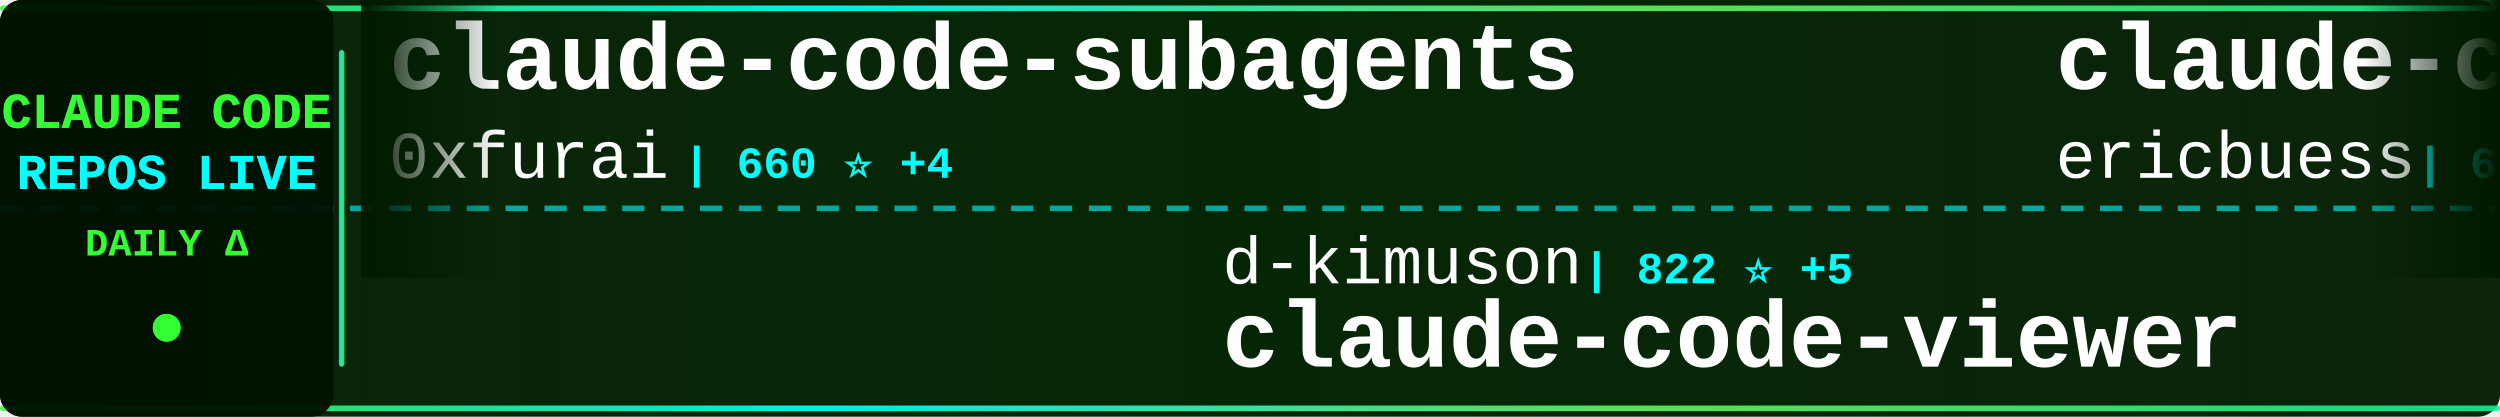
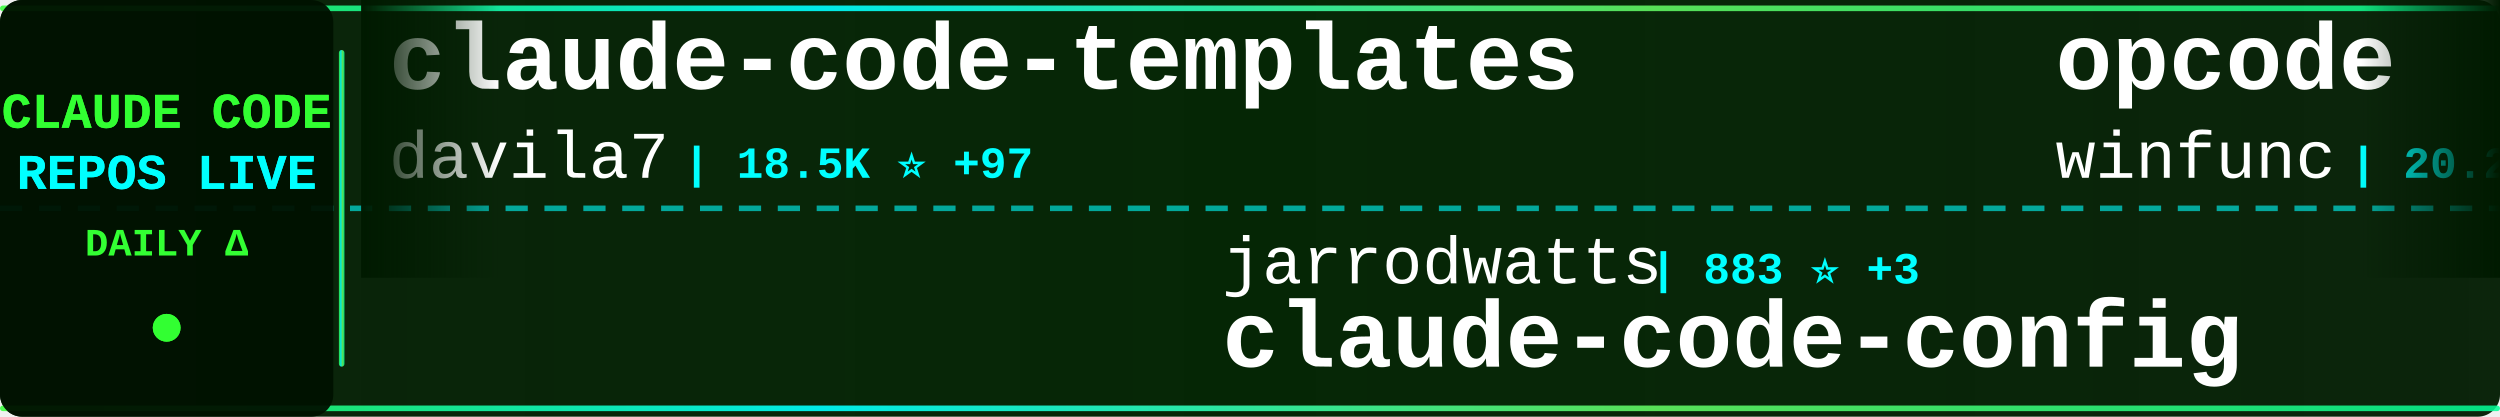
<svg xmlns="http://www.w3.org/2000/svg" width="900" height="150">
  <defs>
    <linearGradient id="tickerBg" x1="0%" y1="0%" x2="100%" y2="0%">
      <stop offset="0%" style="stop-color:#001a00;stop-opacity:0.95" />
      <stop offset="50%" style="stop-color:#002200;stop-opacity:0.98" />
      <stop offset="100%" style="stop-color:#001a00;stop-opacity:0.95" />
    </linearGradient>
    <linearGradient id="borderGrad" x1="0%" y1="0%" x2="100%" y2="0%">
      <stop offset="0%" style="stop-color:#33ff33;stop-opacity:0.85">
        <animate attributeName="stop-opacity" values="0.85;1;0.85" dur="2s" repeatCount="indefinite" />
      </stop>
      <stop offset="33%" style="stop-color:#00ffff;stop-opacity:0.9">
        <animate attributeName="stop-opacity" values="0.9;1;0.9" dur="2.2s" repeatCount="indefinite" />
      </stop>
      <stop offset="66%" style="stop-color:#66ff66;stop-opacity:0.85">
        <animate attributeName="stop-opacity" values="0.85;1;0.85" dur="1.8s" repeatCount="indefinite" />
      </stop>
      <stop offset="100%" style="stop-color:#00ff99;stop-opacity:0.85">
        <animate attributeName="stop-opacity" values="0.85;1;0.85" dur="2s" repeatCount="indefinite" />
      </stop>
    </linearGradient>
    <filter id="textGlow">
      <feGaussianBlur stdDeviation="0.1" result="coloredBlur" />
      <feMerge>
        <feMergeNode in="coloredBlur" />
        <feMergeNode in="SourceGraphic" />
      </feMerge>
    </filter>
    <filter id="metricGlow">
      <feGaussianBlur stdDeviation="0.2" result="coloredBlur" />
      <feMerge>
        <feMergeNode in="coloredBlur" />
        <feMergeNode in="SourceGraphic" />
      </feMerge>
    </filter>
    <linearGradient id="leftFade" x1="0%" y1="0%" x2="100%" y2="0%">
      <stop offset="0%" style="stop-color:#001a00;stop-opacity:1" />
      <stop offset="100%" style="stop-color:#001a00;stop-opacity:0" />
    </linearGradient>
    <linearGradient id="rightFade" x1="0%" y1="0%" x2="100%" y2="0%">
      <stop offset="0%" style="stop-color:#001a00;stop-opacity:0" />
      <stop offset="100%" style="stop-color:#001a00;stop-opacity:1" />
    </linearGradient>
  </defs>
  <rect width="900" height="150" fill="url(#tickerBg)" rx="8" />
  <rect x="0" y="2" width="900" height="2" fill="url(#borderGrad)" rx="1" />
  <rect x="0" y="146" width="900" height="2" fill="url(#borderGrad)" rx="1" />
  <line x1="0" y1="75" x2="900" y2="75" stroke="#00ffff" stroke-width="2" stroke-dasharray="8 6" opacity="0.6" />
  <rect x="0" y="0" width="120" height="150" fill="#001100" opacity="0.95" rx="8" />
  <text x="60" y="46" font-family="'Courier New', monospace" font-size="18" font-weight="bold" fill="#33ff33" text-anchor="middle" filter="url(#textGlow)">
    CLAUDE CODE
  </text>
  <text x="60" y="68" font-family="'Courier New', monospace" font-size="18" font-weight="bold" fill="#00ffff" text-anchor="middle" filter="url(#textGlow)">
    REPOS LIVE
  </text>
  <text x="60" y="92" font-family="'Courier New', monospace" font-size="14" font-weight="bold" fill="#33ff33" text-anchor="middle">
    DAILY Δ
  </text>
  <circle cx="60" cy="118" r="5" fill="#33ff33" filter="url(#metricGlow)">
    <animate attributeName="r" values="4;6;4" dur="1.5s" repeatCount="indefinite" />
    <animate attributeName="opacity" values="0.6;1;0.6" dur="1.5s" repeatCount="indefinite" />
  </circle>
  <rect x="122" y="18" width="2" height="114" fill="url(#borderGrad)" rx="1" />
  <clipPath id="tickerClip">
    <rect x="130" y="0" width="770" height="150" />
  </clipPath>
  <g clip-path="url(#tickerClip)">
    <g id="tickerItems">
      <animateTransform attributeName="transform" attributeType="XML" type="translate" from="0 0" to="-3000 0" dur="54s" repeatCount="indefinite" />
      <g transform="translate(0, 0)">
-         <text x="140" y="32" font-family="'Courier New', monospace" font-size="34" font-weight="bold" fill="#ffffff">claude-code-subagents</text>
-         <text x="140" y="64" font-family="'Courier New', monospace" font-size="24" font-weight="normal" fill="#ffffff" opacity="1.0">0xfurai</text>
-         <text x="246" y="64" font-family="'Courier New', monospace" font-size="16" font-weight="bold" fill="#00ffff"> | 660 ⭐ +4</text>
+         <text x="140" y="32" font-family="'Courier New', monospace" font-size="34" font-weight="bold" fill="#ffffff">claude-code-templates</text>
+         <text x="140" y="64" font-family="'Courier New', monospace" font-size="24" font-weight="normal" fill="#ffffff" opacity="1.0">davila7</text>
+         <text x="246" y="64" font-family="'Courier New', monospace" font-size="16" font-weight="bold" fill="#00ffff"> | 18.5K ⭐ +97</text>
      </g>
      <g transform="translate(300, 0)">
-         <text x="140" y="102" font-family="'Courier New', monospace" font-size="24" font-weight="normal" fill="#ffffff" opacity="1.0">d-kimuson</text>
-         <text x="270" y="102" font-family="'Courier New', monospace" font-size="16" font-weight="bold" fill="#00ffff"> | 822 ⭐ +5</text>
-         <text x="140" y="132" font-family="'Courier New', monospace" font-size="34" font-weight="bold" fill="#ffffff">claude-code-viewer</text>
+         <text x="140" y="102" font-family="'Courier New', monospace" font-size="24" font-weight="normal" fill="#ffffff" opacity="1.0">jarrodwatts</text>
+         <text x="294" y="102" font-family="'Courier New', monospace" font-size="16" font-weight="bold" fill="#00ffff"> | 883 ⭐ +3</text>
+         <text x="140" y="132" font-family="'Courier New', monospace" font-size="34" font-weight="bold" fill="#ffffff">claude-code-config</text>
      </g>
      <g transform="translate(600, 0)">
-         <text x="140" y="32" font-family="'Courier New', monospace" font-size="34" font-weight="bold" fill="#ffffff">claude-code-docs</text>
-         <text x="140" y="64" font-family="'Courier New', monospace" font-size="24" font-weight="normal" fill="#ffffff" opacity="1.0">ericbuess</text>
-         <text x="270" y="64" font-family="'Courier New', monospace" font-size="16" font-weight="bold" fill="#00ffff"> | 640 ⭐ +2</text>
+         <text x="140" y="32" font-family="'Courier New', monospace" font-size="34" font-weight="bold" fill="#ffffff">opcode</text>
+         <text x="140" y="64" font-family="'Courier New', monospace" font-size="24" font-weight="normal" fill="#ffffff" opacity="1.0">winfunc</text>
+         <text x="246" y="64" font-family="'Courier New', monospace" font-size="16" font-weight="bold" fill="#00ffff"> | 20.2K ⭐ +25</text>
      </g>
      <g transform="translate(900, 0)">
-         <text x="140" y="102" font-family="'Courier New', monospace" font-size="24" font-weight="normal" fill="#ffffff" opacity="1.0">anthropics</text>
-         <text x="282" y="102" font-family="'Courier New', monospace" font-size="16" font-weight="bold" fill="#00ffff"> | 61.0K ⭐ +407</text>
-         <text x="140" y="132" font-family="'Courier New', monospace" font-size="34" font-weight="bold" fill="#ffffff">claude-code</text>
+         <text x="140" y="102" font-family="'Courier New', monospace" font-size="24" font-weight="normal" fill="#ffffff" opacity="1.0">snarktank</text>
+         <text x="270" y="102" font-family="'Courier New', monospace" font-size="16" font-weight="bold" fill="#00ffff"> | 8.0K ⭐ +269</text>
+         <text x="140" y="132" font-family="'Courier New', monospace" font-size="34" font-weight="bold" fill="#ffffff">ralph</text>
      </g>
      <g transform="translate(1200, 0)">
-         <text x="140" y="32" font-family="'Courier New', monospace" font-size="34" font-weight="bold" fill="#ffffff">claude_code_bridge</text>
-         <text x="140" y="64" font-family="'Courier New', monospace" font-size="24" font-weight="normal" fill="#ffffff" opacity="1.0">bfly123</text>
-         <text x="246" y="64" font-family="'Courier New', monospace" font-size="16" font-weight="bold" fill="#00ffff"> | 908 ⭐ +18</text>
+         <text x="140" y="32" font-family="'Courier New', monospace" font-size="34" font-weight="bold" fill="#ffffff">1code</text>
+         <text x="140" y="64" font-family="'Courier New', monospace" font-size="24" font-weight="normal" fill="#ffffff" opacity="1.0">21st-dev</text>
+         <text x="258" y="64" font-family="'Courier New', monospace" font-size="16" font-weight="bold" fill="#00ffff"> | 4.5K ⭐ +78</text>
      </g>
      <g transform="translate(1500, 0)">
-         <text x="140" y="102" font-family="'Courier New', monospace" font-size="24" font-weight="normal" fill="#ffffff" opacity="1.0">wshobson</text>
-         <text x="258" y="102" font-family="'Courier New', monospace" font-size="16" font-weight="bold" fill="#00ffff"> | 26.9K ⭐ +145</text>
-         <text x="140" y="132" font-family="'Courier New', monospace" font-size="34" font-weight="bold" fill="#ffffff">agents</text>
+         <text x="140" y="102" font-family="'Courier New', monospace" font-size="24" font-weight="normal" fill="#ffffff" opacity="1.0">kepano</text>
+         <text x="234" y="102" font-family="'Courier New', monospace" font-size="16" font-weight="bold" fill="#00ffff"> | 8.3K ⭐ +104</text>
+         <text x="140" y="132" font-family="'Courier New', monospace" font-size="34" font-weight="bold" fill="#ffffff">obsidian-skills</text>
      </g>
      <g transform="translate(1800, 0)">
-         <text x="140" y="32" font-family="'Courier New', monospace" font-size="34" font-weight="bold" fill="#ffffff">claude-code-tresor</text>
-         <text x="140" y="64" font-family="'Courier New', monospace" font-size="24" font-weight="normal" fill="#ffffff" opacity="1.0">alirezarezvani</text>
-         <text x="330" y="64" font-family="'Courier New', monospace" font-size="16" font-weight="bold" fill="#00ffff"> | 457 ⭐ +2</text>
+         <text x="140" y="32" font-family="'Courier New', monospace" font-size="34" font-weight="bold" fill="#ffffff">claude-code-workflows</text>
+         <text x="140" y="64" font-family="'Courier New', monospace" font-size="24" font-weight="normal" fill="#ffffff" opacity="1.0">OneRedOak</text>
+         <text x="270" y="64" font-family="'Courier New', monospace" font-size="16" font-weight="bold" fill="#00ffff"> | 3.5K ⭐ +5</text>
      </g>
      <g transform="translate(2100, 0)">
-         <text x="140" y="102" font-family="'Courier New', monospace" font-size="24" font-weight="normal" fill="#ffffff" opacity="1.0">fuergaosi233</text>
-         <text x="306" y="102" font-family="'Courier New', monospace" font-size="16" font-weight="bold" fill="#00ffff"> | 1.9K ⭐ +3</text>
-         <text x="140" y="132" font-family="'Courier New', monospace" font-size="34" font-weight="bold" fill="#ffffff">claude-code-proxy</text>
+         <text x="140" y="102" font-family="'Courier New', monospace" font-size="24" font-weight="normal" fill="#ffffff" opacity="1.0">revfactory</text>
+         <text x="282" y="102" font-family="'Courier New', monospace" font-size="16" font-weight="bold" fill="#00ffff"> | 746 ⭐ +1</text>
+         <text x="140" y="132" font-family="'Courier New', monospace" font-size="34" font-weight="bold" fill="#ffffff">claude-code-mastering</text>
      </g>
      <g transform="translate(2400, 0)">
-         <text x="140" y="32" font-family="'Courier New', monospace" font-size="34" font-weight="bold" fill="#ffffff">claude-code-tools</text>
-         <text x="140" y="64" font-family="'Courier New', monospace" font-size="24" font-weight="normal" fill="#ffffff" opacity="1.0">pchalasani</text>
-         <text x="282" y="64" font-family="'Courier New', monospace" font-size="16" font-weight="bold" fill="#00ffff"> | 1.2K ⭐ +28</text>
+         <text x="140" y="32" font-family="'Courier New', monospace" font-size="34" font-weight="bold" fill="#ffffff">claude-skills</text>
+         <text x="140" y="64" font-family="'Courier New', monospace" font-size="24" font-weight="normal" fill="#ffffff" opacity="1.0">alirezarezvani</text>
+         <text x="330" y="64" font-family="'Courier New', monospace" font-size="16" font-weight="bold" fill="#00ffff"> | 1.4K ⭐ +27</text>
      </g>
      <g transform="translate(2700, 0)">
-         <text x="140" y="102" font-family="'Courier New', monospace" font-size="24" font-weight="normal" fill="#ffffff" opacity="1.0">browser-use</text>
-         <text x="294" y="102" font-family="'Courier New', monospace" font-size="16" font-weight="bold" fill="#00ffff"> | 77.2K ⭐ +126</text>
-         <text x="140" y="132" font-family="'Courier New', monospace" font-size="34" font-weight="bold" fill="#ffffff">browser-use</text>
+         <text x="140" y="102" font-family="'Courier New', monospace" font-size="24" font-weight="normal" fill="#ffffff" opacity="1.0">zed-industries</text>
+         <text x="330" y="102" font-family="'Courier New', monospace" font-size="16" font-weight="bold" fill="#00ffff"> | 805 ⭐ +7</text>
+         <text x="140" y="132" font-family="'Courier New', monospace" font-size="34" font-weight="bold" fill="#ffffff">claude-code-acp</text>
      </g>
      <g transform="translate(3000, 0)">
-         <text x="140" y="32" font-family="'Courier New', monospace" font-size="34" font-weight="bold" fill="#ffffff">claude-code-subagents</text>
-         <text x="140" y="64" font-family="'Courier New', monospace" font-size="24" font-weight="normal" fill="#ffffff" opacity="1.0">0xfurai</text>
-         <text x="246" y="64" font-family="'Courier New', monospace" font-size="16" font-weight="bold" fill="#00ffff"> | 660 ⭐ +4</text>
+         <text x="140" y="32" font-family="'Courier New', monospace" font-size="34" font-weight="bold" fill="#ffffff">claude-code-templates</text>
+         <text x="140" y="64" font-family="'Courier New', monospace" font-size="24" font-weight="normal" fill="#ffffff" opacity="1.0">davila7</text>
+         <text x="246" y="64" font-family="'Courier New', monospace" font-size="16" font-weight="bold" fill="#00ffff"> | 18.5K ⭐ +97</text>
      </g>
      <g transform="translate(3300, 0)">
-         <text x="140" y="102" font-family="'Courier New', monospace" font-size="24" font-weight="normal" fill="#ffffff" opacity="1.0">d-kimuson</text>
-         <text x="270" y="102" font-family="'Courier New', monospace" font-size="16" font-weight="bold" fill="#00ffff"> | 822 ⭐ +5</text>
-         <text x="140" y="132" font-family="'Courier New', monospace" font-size="34" font-weight="bold" fill="#ffffff">claude-code-viewer</text>
+         <text x="140" y="102" font-family="'Courier New', monospace" font-size="24" font-weight="normal" fill="#ffffff" opacity="1.0">jarrodwatts</text>
+         <text x="294" y="102" font-family="'Courier New', monospace" font-size="16" font-weight="bold" fill="#00ffff"> | 883 ⭐ +3</text>
+         <text x="140" y="132" font-family="'Courier New', monospace" font-size="34" font-weight="bold" fill="#ffffff">claude-code-config</text>
      </g>
      <g transform="translate(3600, 0)">
-         <text x="140" y="32" font-family="'Courier New', monospace" font-size="34" font-weight="bold" fill="#ffffff">claude-code-docs</text>
-         <text x="140" y="64" font-family="'Courier New', monospace" font-size="24" font-weight="normal" fill="#ffffff" opacity="1.0">ericbuess</text>
-         <text x="270" y="64" font-family="'Courier New', monospace" font-size="16" font-weight="bold" fill="#00ffff"> | 640 ⭐ +2</text>
+         <text x="140" y="32" font-family="'Courier New', monospace" font-size="34" font-weight="bold" fill="#ffffff">opcode</text>
+         <text x="140" y="64" font-family="'Courier New', monospace" font-size="24" font-weight="normal" fill="#ffffff" opacity="1.0">winfunc</text>
+         <text x="246" y="64" font-family="'Courier New', monospace" font-size="16" font-weight="bold" fill="#00ffff"> | 20.2K ⭐ +25</text>
      </g>
      <g transform="translate(3900, 0)">
-         <text x="140" y="102" font-family="'Courier New', monospace" font-size="24" font-weight="normal" fill="#ffffff" opacity="1.0">anthropics</text>
-         <text x="282" y="102" font-family="'Courier New', monospace" font-size="16" font-weight="bold" fill="#00ffff"> | 61.0K ⭐ +407</text>
-         <text x="140" y="132" font-family="'Courier New', monospace" font-size="34" font-weight="bold" fill="#ffffff">claude-code</text>
+         <text x="140" y="102" font-family="'Courier New', monospace" font-size="24" font-weight="normal" fill="#ffffff" opacity="1.0">snarktank</text>
+         <text x="270" y="102" font-family="'Courier New', monospace" font-size="16" font-weight="bold" fill="#00ffff"> | 8.0K ⭐ +269</text>
+         <text x="140" y="132" font-family="'Courier New', monospace" font-size="34" font-weight="bold" fill="#ffffff">ralph</text>
      </g>
    </g>
  </g>
  <rect x="130" y="0" width="50" height="100" fill="url(#leftFade)" />
  <rect x="850" y="0" width="50" height="100" fill="url(#rightFade)" />
</svg>
